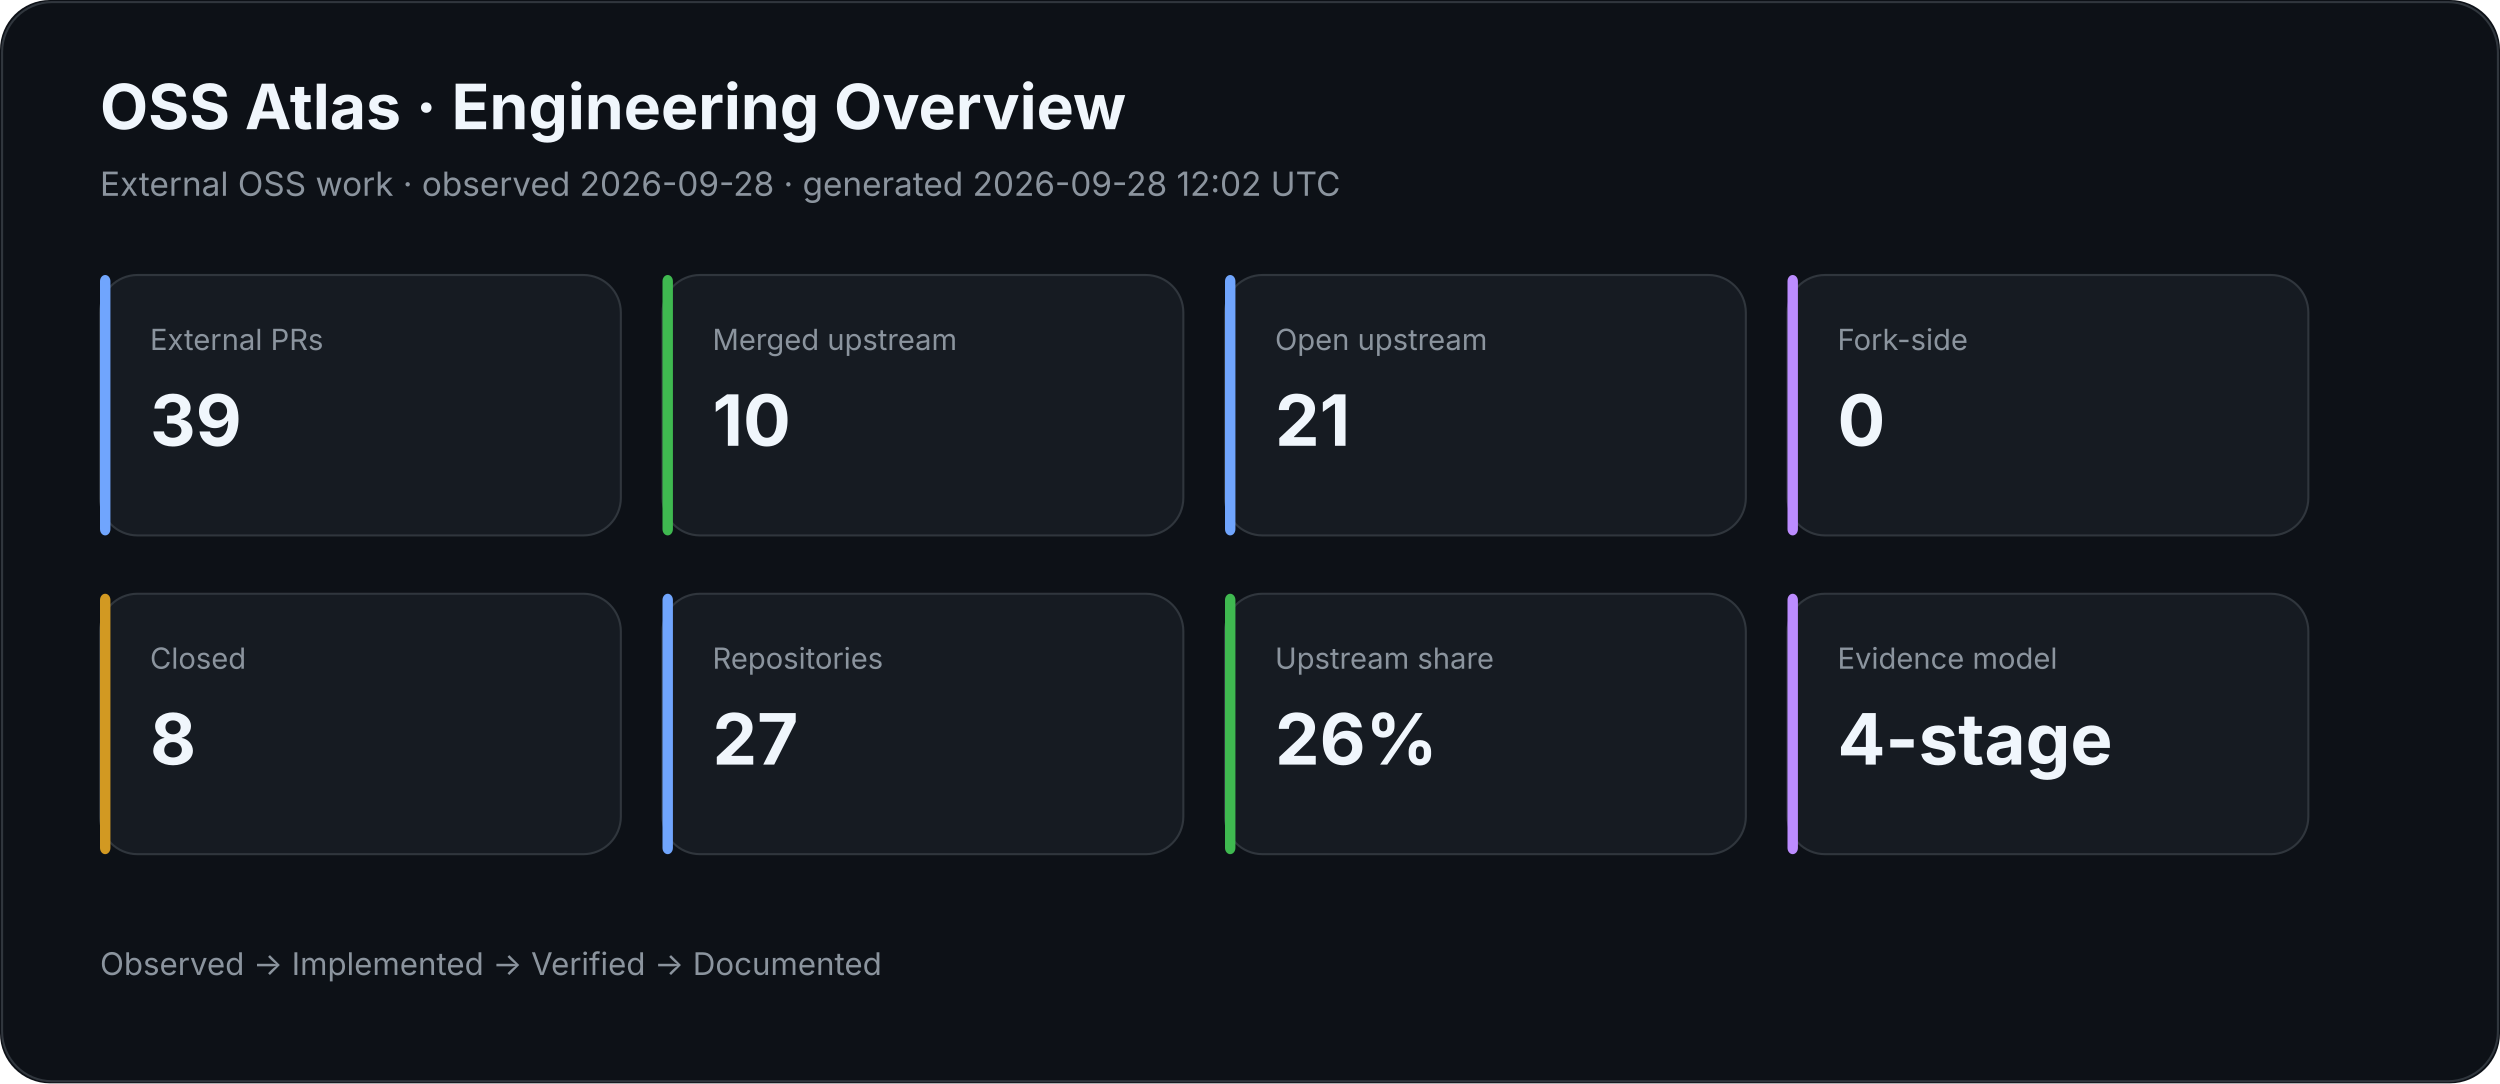
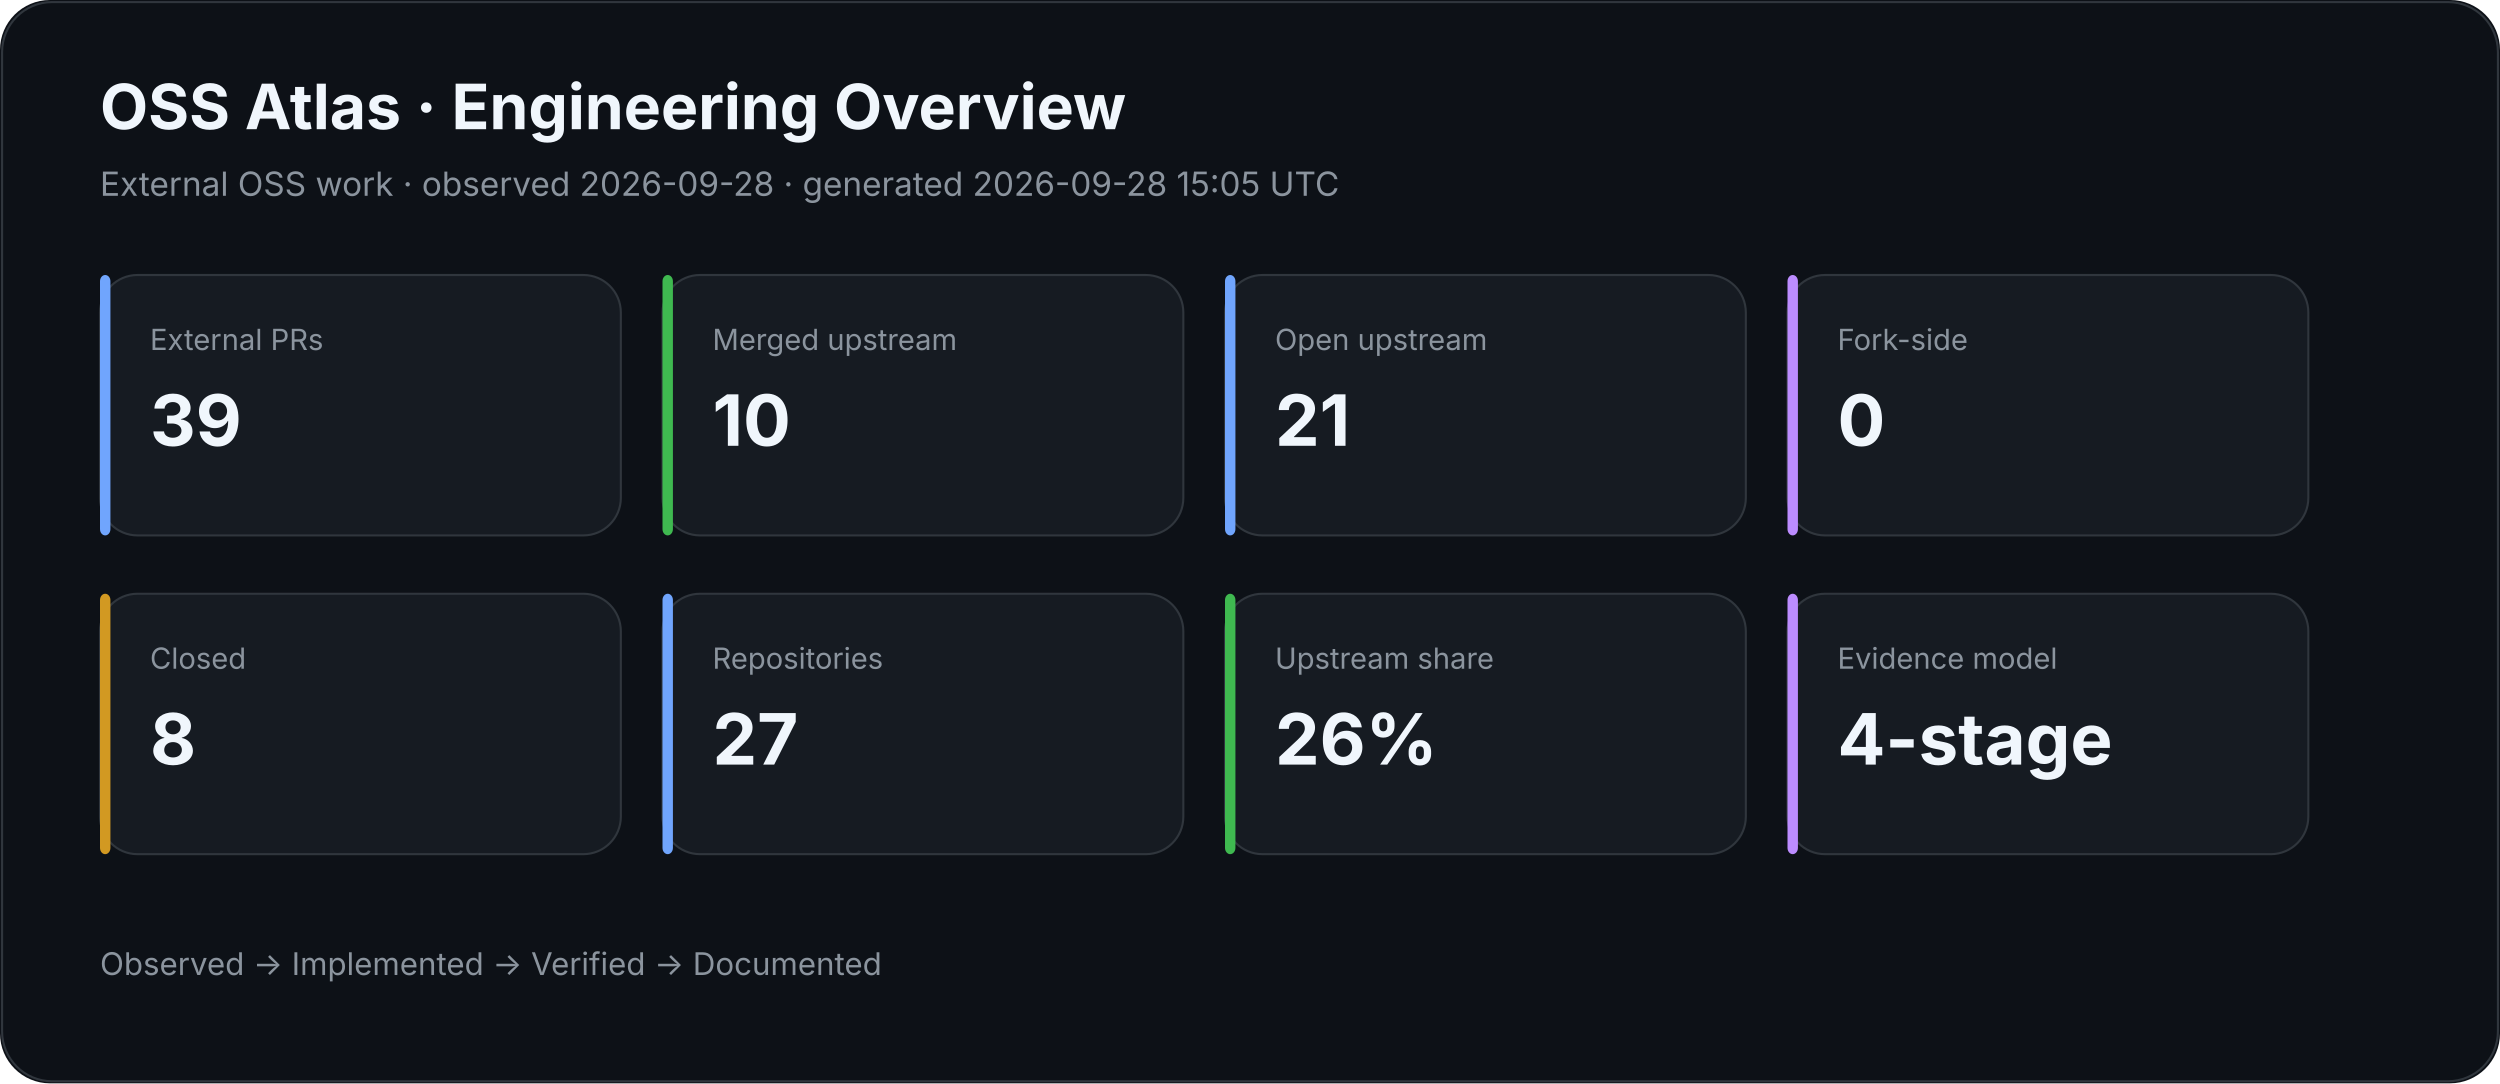
<svg xmlns="http://www.w3.org/2000/svg" width="1200" height="520" viewBox="0 0 1200 520">
  <rect width="100%" height="100%" rx="24" fill="#0d1117" />
  <rect x="1" y="1" width="1198" height="518" rx="24" fill="none" stroke="#30363d" />
  <text x="48" y="62" fill="#f0f6fc" font-family="Inter,Segoe UI,Arial,sans-serif" font-size="30" font-weight="700">OSS Atlas · Engineering Overview</text>
-   <text x="48" y="94" fill="#8b949e" font-family="Inter,Segoe UI,Arial,sans-serif" font-size="16">External OSS work · observed 2026-09-28 · generated 2026-09-28 12:02 UTC</text>
+   <text x="48" y="94" fill="#8b949e" font-family="Inter,Segoe UI,Arial,sans-serif" font-size="16">External OSS work · observed 2026-09-28 · generated 2026-09-28 15:05 UTC</text>
  <rect x="48" y="132" width="250" height="125" rx="18" fill="#161b22" stroke="#30363d" />
  <rect x="48" y="132" width="5" height="125" rx="3" fill="#70a5fd" />
  <text x="72" y="168" fill="#8b949e" font-family="Inter,Segoe UI,Arial,sans-serif" font-size="14">External PRs</text>
  <text x="72" y="214" fill="#f0f6fc" font-family="Inter,Segoe UI,Arial,sans-serif" font-size="34" font-weight="700">39</text>
  <rect x="318" y="132" width="250" height="125" rx="18" fill="#161b22" stroke="#30363d" />
  <rect x="318" y="132" width="5" height="125" rx="3" fill="#3fb950" />
  <text x="342" y="168" fill="#8b949e" font-family="Inter,Segoe UI,Arial,sans-serif" font-size="14">Merged upstream</text>
  <text x="342" y="214" fill="#f0f6fc" font-family="Inter,Segoe UI,Arial,sans-serif" font-size="34" font-weight="700">10</text>
  <rect x="588" y="132" width="250" height="125" rx="18" fill="#161b22" stroke="#30363d" />
  <rect x="588" y="132" width="5" height="125" rx="3" fill="#70a5fd" />
  <text x="612" y="168" fill="#8b949e" font-family="Inter,Segoe UI,Arial,sans-serif" font-size="14">Open upstream</text>
  <text x="612" y="214" fill="#f0f6fc" font-family="Inter,Segoe UI,Arial,sans-serif" font-size="34" font-weight="700">21</text>
  <rect x="858" y="132" width="250" height="125" rx="18" fill="#161b22" stroke="#30363d" />
  <rect x="858" y="132" width="5" height="125" rx="3" fill="#bc8cff" />
  <text x="882" y="168" fill="#8b949e" font-family="Inter,Segoe UI,Arial,sans-serif" font-size="14">Fork-side</text>
  <text x="882" y="214" fill="#f0f6fc" font-family="Inter,Segoe UI,Arial,sans-serif" font-size="34" font-weight="700">0</text>
  <rect x="48" y="285" width="250" height="125" rx="18" fill="#161b22" stroke="#30363d" />
  <rect x="48" y="285" width="5" height="125" rx="3" fill="#d29922" />
  <text x="72" y="321" fill="#8b949e" font-family="Inter,Segoe UI,Arial,sans-serif" font-size="14">Closed</text>
  <text x="72" y="367" fill="#f0f6fc" font-family="Inter,Segoe UI,Arial,sans-serif" font-size="34" font-weight="700">8</text>
  <rect x="318" y="285" width="250" height="125" rx="18" fill="#161b22" stroke="#30363d" />
  <rect x="318" y="285" width="5" height="125" rx="3" fill="#70a5fd" />
  <text x="342" y="321" fill="#8b949e" font-family="Inter,Segoe UI,Arial,sans-serif" font-size="14">Repositories</text>
  <text x="342" y="367" fill="#f0f6fc" font-family="Inter,Segoe UI,Arial,sans-serif" font-size="34" font-weight="700">27</text>
  <rect x="588" y="285" width="250" height="125" rx="18" fill="#161b22" stroke="#30363d" />
  <rect x="588" y="285" width="5" height="125" rx="3" fill="#3fb950" />
  <text x="612" y="321" fill="#8b949e" font-family="Inter,Segoe UI,Arial,sans-serif" font-size="14">Upstream share</text>
  <text x="612" y="367" fill="#f0f6fc" font-family="Inter,Segoe UI,Arial,sans-serif" font-size="34" font-weight="700">26%</text>
  <rect x="858" y="285" width="250" height="125" rx="18" fill="#161b22" stroke="#30363d" />
  <rect x="858" y="285" width="5" height="125" rx="3" fill="#bc8cff" />
  <text x="882" y="321" fill="#8b949e" font-family="Inter,Segoe UI,Arial,sans-serif" font-size="14">Evidence model</text>
  <text x="882" y="367" fill="#f0f6fc" font-family="Inter,Segoe UI,Arial,sans-serif" font-size="34" font-weight="700">4-stage</text>
  <text x="48" y="468" fill="#8b949e" font-family="Inter,Segoe UI,Arial,sans-serif" font-size="15">Observed → Implemented → Verified → Documented</text>
</svg>
